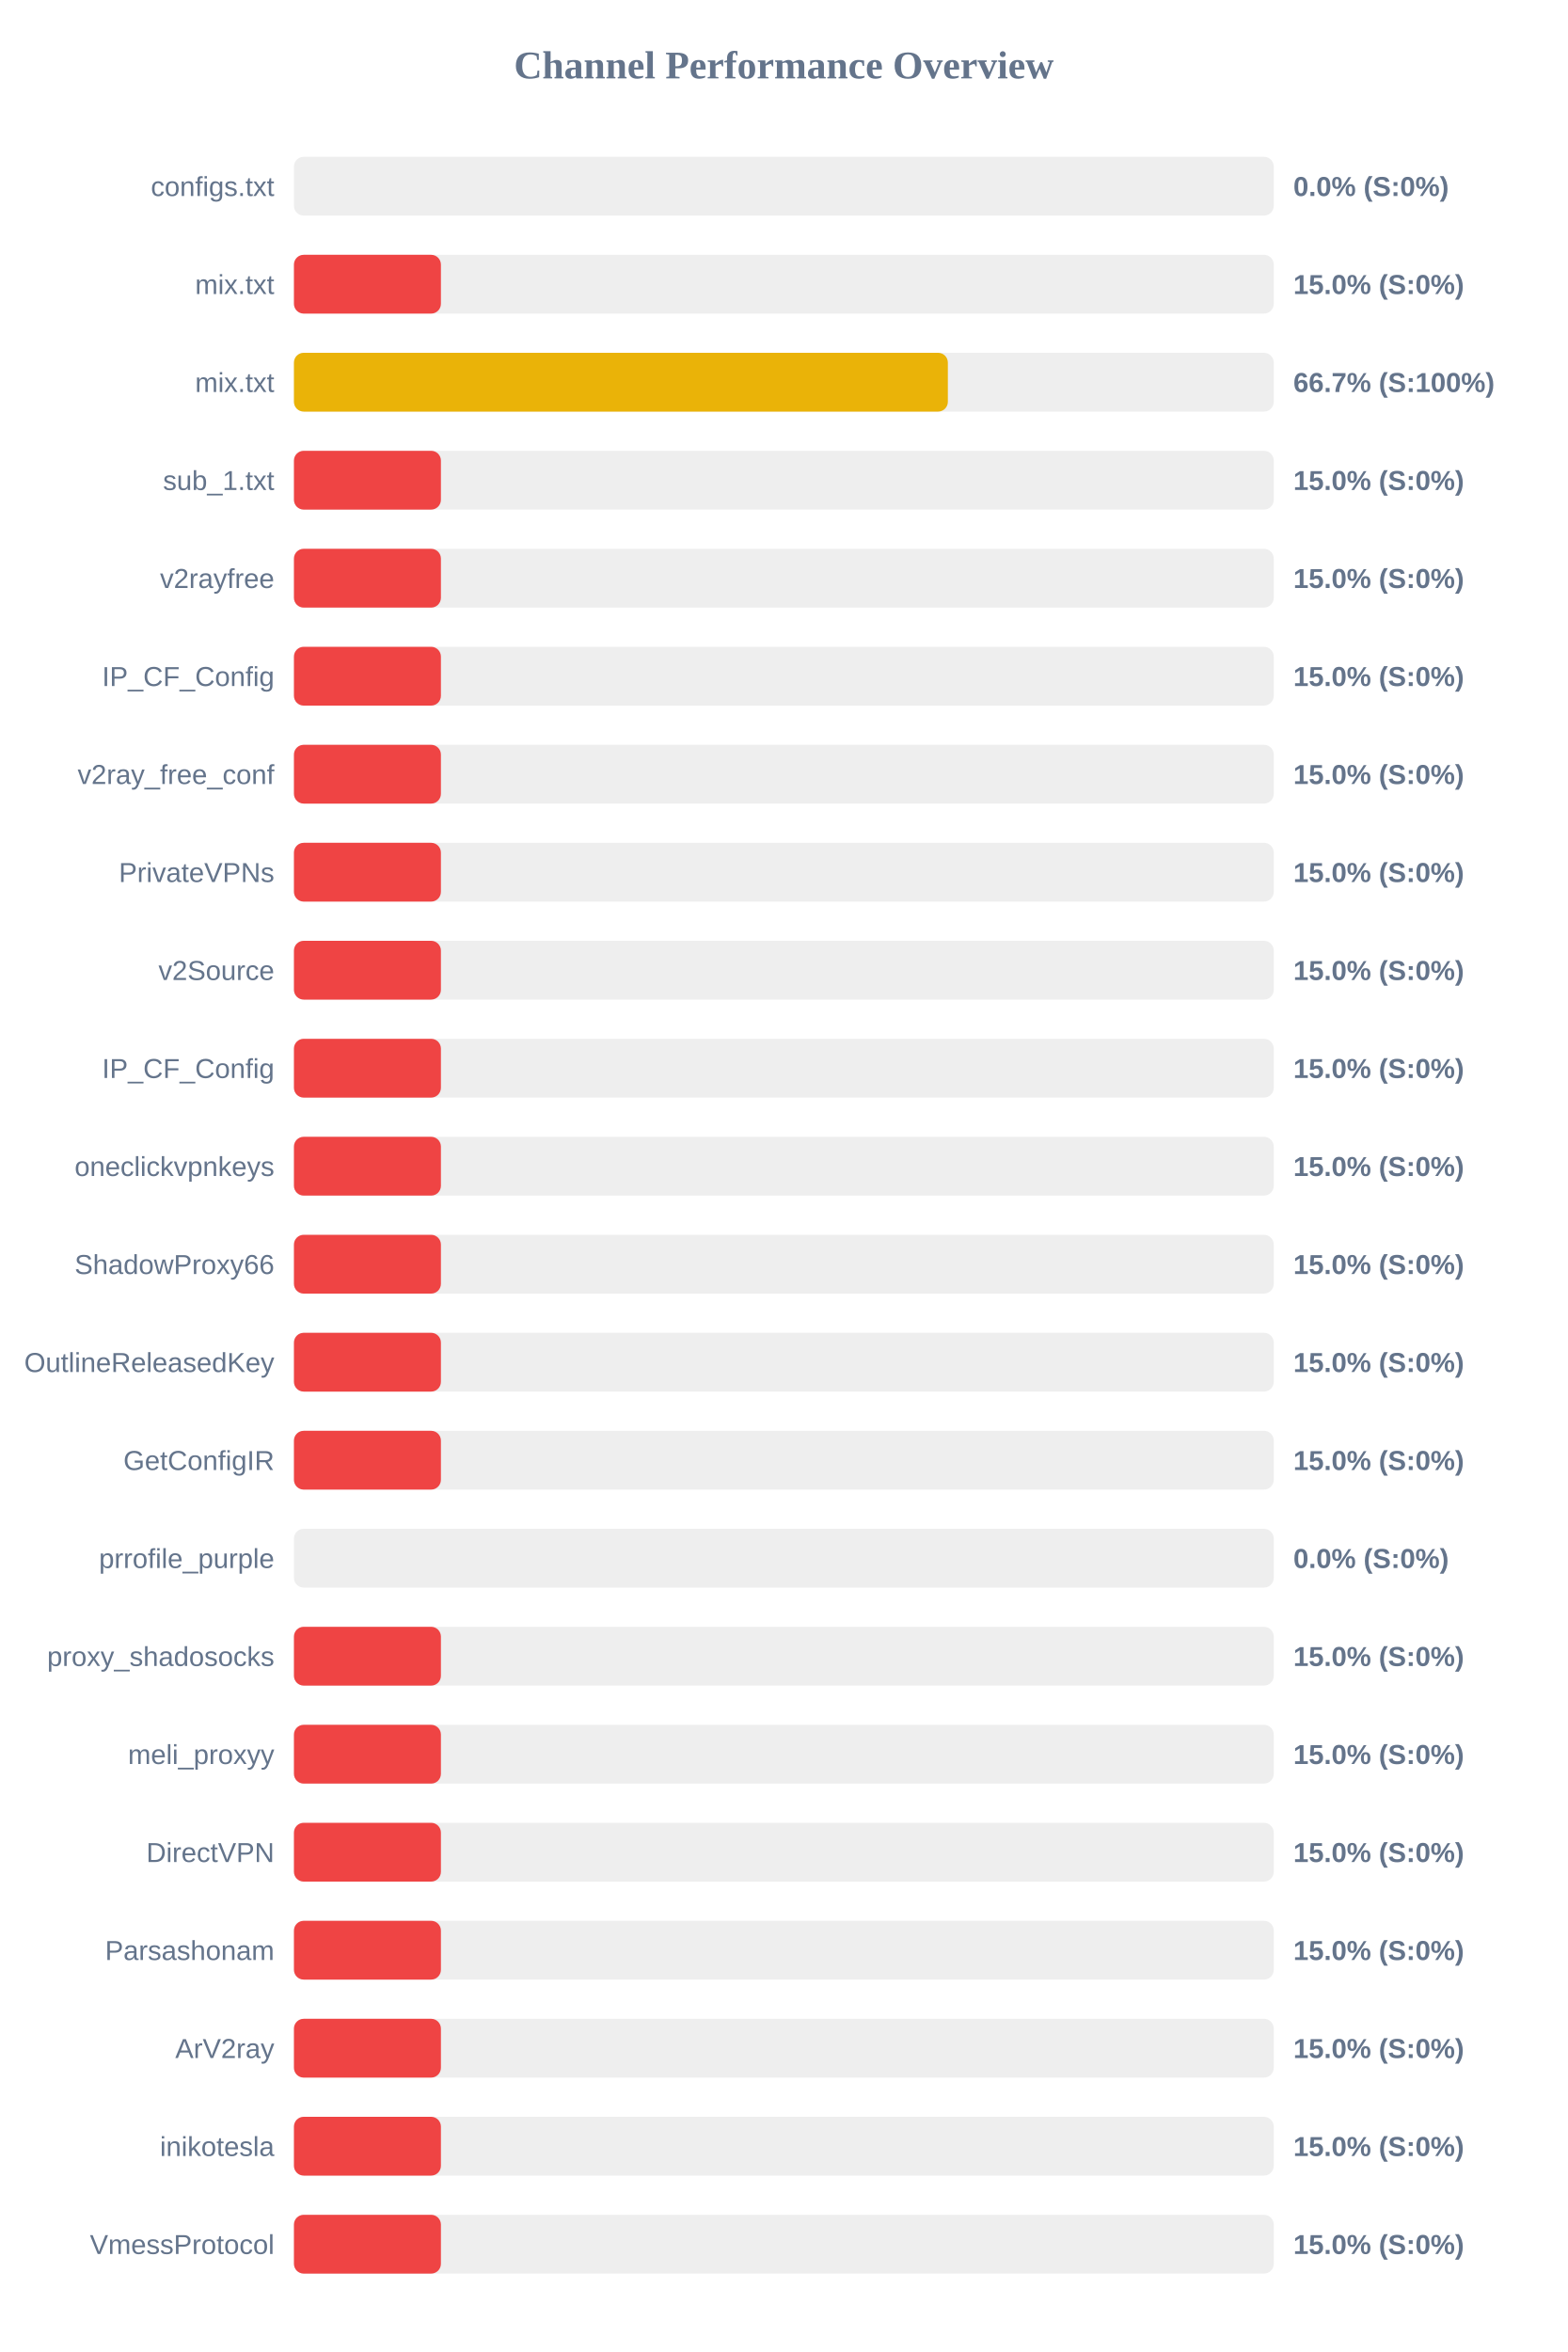
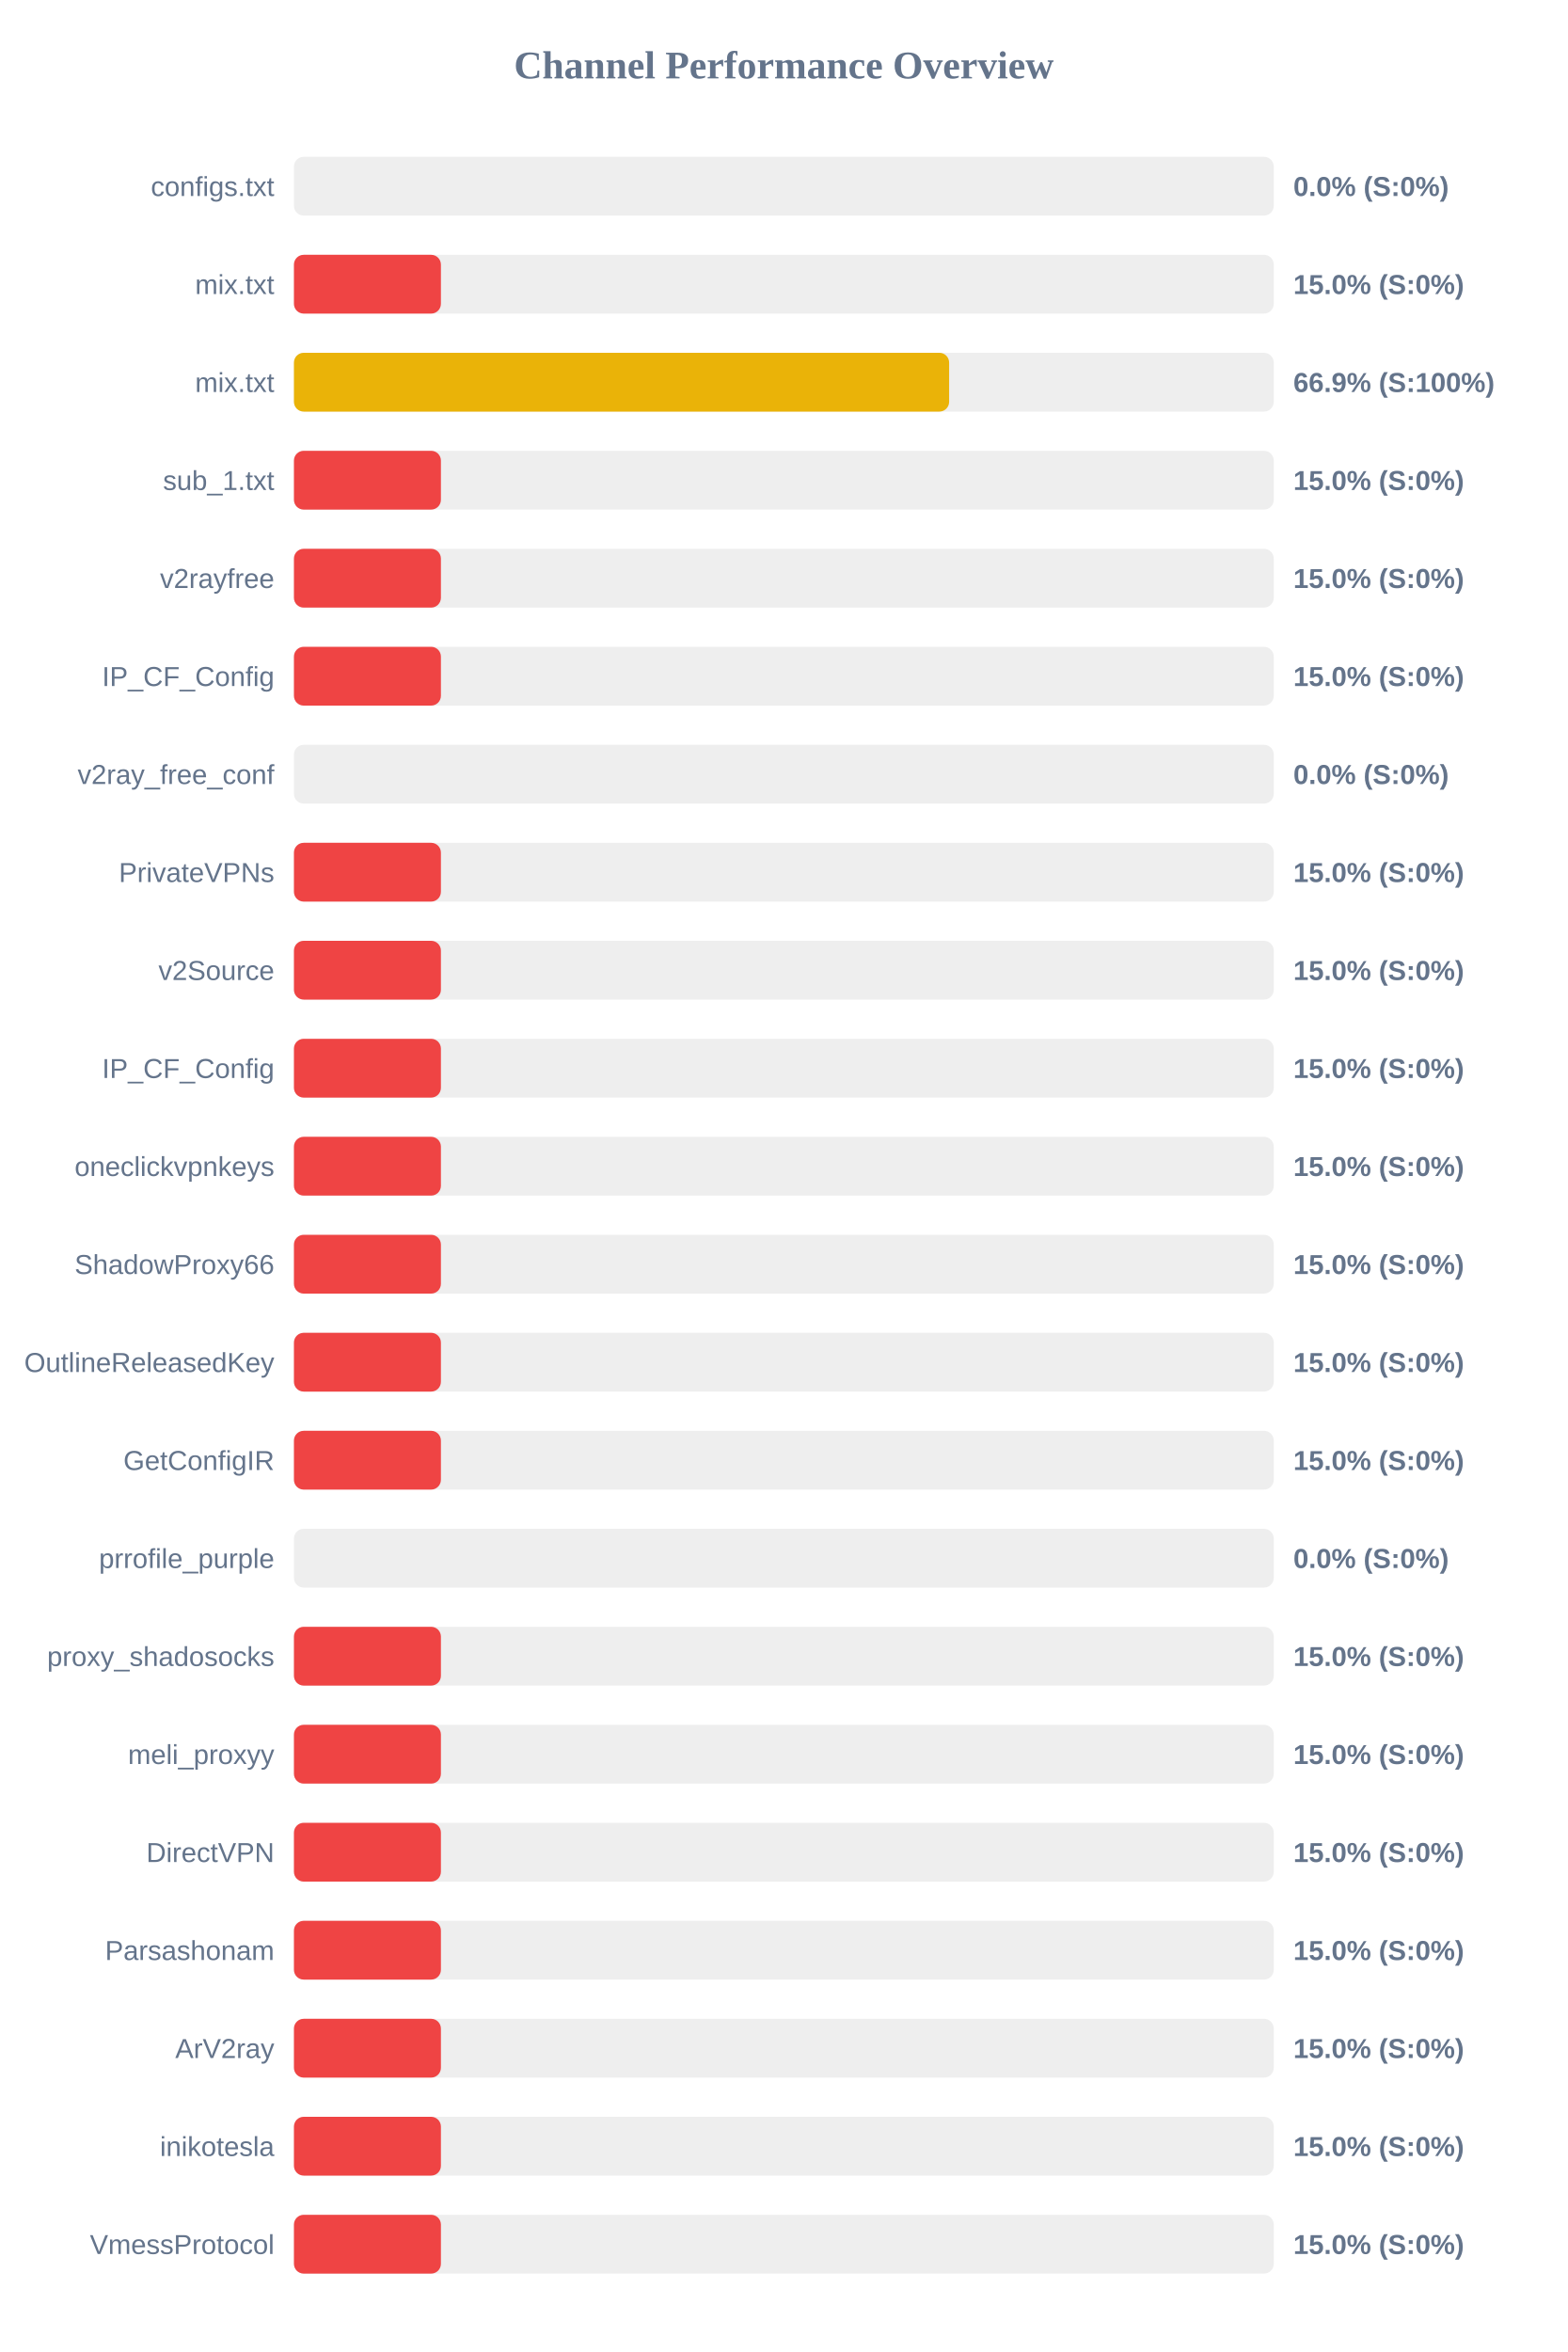
<svg xmlns="http://www.w3.org/2000/svg" width="800" height="1200" version="1.1">
  <style>
        .row { font: 14px Arial; fill: #64748b; }
        .score { font: bold 14px Arial; fill: #64748b; }
    </style>
  <text x="400" y="40" text-anchor="middle" font-size="20px" font-weight="bold" fill="#64748b">Channel Performance Overview</text>
  <rect x="150" y="80" width="500" height="30" fill="#eee" rx="5" />
  <rect x="150" y="80" width="0.0" height="30" fill="#ef4444" rx="5" />
  <text x="140" y="100" text-anchor="end" class="row">configs.txt</text>
  <text x="660" y="100" text-anchor="start" class="score">0.0% (S:0%)</text>
  <rect x="150" y="130" width="500" height="30" fill="#eee" rx="5" />
  <rect x="150" y="130" width="75.0" height="30" fill="#ef4444" rx="5" />
  <text x="140" y="150" text-anchor="end" class="row">mix.txt</text>
  <text x="660" y="150" text-anchor="start" class="score">15.0% (S:0%)</text>
  <rect x="150" y="180" width="500" height="30" fill="#eee" rx="5" />
-   <rect x="150" y="180" width="333.7" height="30" fill="#eab308" rx="5" />
+   <rect x="150" y="180" width="334.35" height="30" fill="#eab308" rx="5" />
  <text x="140" y="200" text-anchor="end" class="row">mix.txt</text>
-   <text x="660" y="200" text-anchor="start" class="score">66.7% (S:100%)</text>
+   <text x="660" y="200" text-anchor="start" class="score">66.9% (S:100%)</text>
  <rect x="150" y="230" width="500" height="30" fill="#eee" rx="5" />
  <rect x="150" y="230" width="75.0" height="30" fill="#ef4444" rx="5" />
  <text x="140" y="250" text-anchor="end" class="row">sub_1.txt</text>
  <text x="660" y="250" text-anchor="start" class="score">15.0% (S:0%)</text>
  <rect x="150" y="280" width="500" height="30" fill="#eee" rx="5" />
  <rect x="150" y="280" width="75.0" height="30" fill="#ef4444" rx="5" />
  <text x="140" y="300" text-anchor="end" class="row">v2rayfree</text>
  <text x="660" y="300" text-anchor="start" class="score">15.0% (S:0%)</text>
  <rect x="150" y="330" width="500" height="30" fill="#eee" rx="5" />
  <rect x="150" y="330" width="75.0" height="30" fill="#ef4444" rx="5" />
  <text x="140" y="350" text-anchor="end" class="row">IP_CF_Config</text>
  <text x="660" y="350" text-anchor="start" class="score">15.0% (S:0%)</text>
  <rect x="150" y="380" width="500" height="30" fill="#eee" rx="5" />
-   <rect x="150" y="380" width="75.0" height="30" fill="#ef4444" rx="5" />
+   <rect x="150" y="380" width="0.0" height="30" fill="#ef4444" rx="5" />
  <text x="140" y="400" text-anchor="end" class="row">v2ray_free_conf</text>
-   <text x="660" y="400" text-anchor="start" class="score">15.0% (S:0%)</text>
+   <text x="660" y="400" text-anchor="start" class="score">0.0% (S:0%)</text>
  <rect x="150" y="430" width="500" height="30" fill="#eee" rx="5" />
  <rect x="150" y="430" width="75.0" height="30" fill="#ef4444" rx="5" />
  <text x="140" y="450" text-anchor="end" class="row">PrivateVPNs</text>
  <text x="660" y="450" text-anchor="start" class="score">15.0% (S:0%)</text>
  <rect x="150" y="480" width="500" height="30" fill="#eee" rx="5" />
  <rect x="150" y="480" width="75.0" height="30" fill="#ef4444" rx="5" />
  <text x="140" y="500" text-anchor="end" class="row">v2Source</text>
  <text x="660" y="500" text-anchor="start" class="score">15.0% (S:0%)</text>
  <rect x="150" y="530" width="500" height="30" fill="#eee" rx="5" />
  <rect x="150" y="530" width="75.0" height="30" fill="#ef4444" rx="5" />
  <text x="140" y="550" text-anchor="end" class="row">IP_CF_Config</text>
  <text x="660" y="550" text-anchor="start" class="score">15.0% (S:0%)</text>
  <rect x="150" y="580" width="500" height="30" fill="#eee" rx="5" />
  <rect x="150" y="580" width="75.0" height="30" fill="#ef4444" rx="5" />
  <text x="140" y="600" text-anchor="end" class="row">oneclickvpnkeys</text>
  <text x="660" y="600" text-anchor="start" class="score">15.0% (S:0%)</text>
  <rect x="150" y="630" width="500" height="30" fill="#eee" rx="5" />
  <rect x="150" y="630" width="75.0" height="30" fill="#ef4444" rx="5" />
  <text x="140" y="650" text-anchor="end" class="row">ShadowProxy66</text>
  <text x="660" y="650" text-anchor="start" class="score">15.0% (S:0%)</text>
  <rect x="150" y="680" width="500" height="30" fill="#eee" rx="5" />
  <rect x="150" y="680" width="75.0" height="30" fill="#ef4444" rx="5" />
  <text x="140" y="700" text-anchor="end" class="row">OutlineReleasedKey</text>
  <text x="660" y="700" text-anchor="start" class="score">15.0% (S:0%)</text>
  <rect x="150" y="730" width="500" height="30" fill="#eee" rx="5" />
  <rect x="150" y="730" width="75.0" height="30" fill="#ef4444" rx="5" />
  <text x="140" y="750" text-anchor="end" class="row">GetConfigIR</text>
  <text x="660" y="750" text-anchor="start" class="score">15.0% (S:0%)</text>
  <rect x="150" y="780" width="500" height="30" fill="#eee" rx="5" />
  <rect x="150" y="780" width="0.0" height="30" fill="#ef4444" rx="5" />
  <text x="140" y="800" text-anchor="end" class="row">prrofile_purple</text>
  <text x="660" y="800" text-anchor="start" class="score">0.0% (S:0%)</text>
  <rect x="150" y="830" width="500" height="30" fill="#eee" rx="5" />
  <rect x="150" y="830" width="75.0" height="30" fill="#ef4444" rx="5" />
  <text x="140" y="850" text-anchor="end" class="row">proxy_shadosocks</text>
  <text x="660" y="850" text-anchor="start" class="score">15.0% (S:0%)</text>
  <rect x="150" y="880" width="500" height="30" fill="#eee" rx="5" />
  <rect x="150" y="880" width="75.0" height="30" fill="#ef4444" rx="5" />
  <text x="140" y="900" text-anchor="end" class="row">meli_proxyy</text>
  <text x="660" y="900" text-anchor="start" class="score">15.0% (S:0%)</text>
  <rect x="150" y="930" width="500" height="30" fill="#eee" rx="5" />
  <rect x="150" y="930" width="75.0" height="30" fill="#ef4444" rx="5" />
  <text x="140" y="950" text-anchor="end" class="row">DirectVPN</text>
  <text x="660" y="950" text-anchor="start" class="score">15.0% (S:0%)</text>
  <rect x="150" y="980" width="500" height="30" fill="#eee" rx="5" />
  <rect x="150" y="980" width="75.0" height="30" fill="#ef4444" rx="5" />
  <text x="140" y="1000" text-anchor="end" class="row">Parsashonam</text>
  <text x="660" y="1000" text-anchor="start" class="score">15.0% (S:0%)</text>
  <rect x="150" y="1030" width="500" height="30" fill="#eee" rx="5" />
  <rect x="150" y="1030" width="75.0" height="30" fill="#ef4444" rx="5" />
  <text x="140" y="1050" text-anchor="end" class="row">ArV2ray</text>
  <text x="660" y="1050" text-anchor="start" class="score">15.0% (S:0%)</text>
  <rect x="150" y="1080" width="500" height="30" fill="#eee" rx="5" />
  <rect x="150" y="1080" width="75.0" height="30" fill="#ef4444" rx="5" />
  <text x="140" y="1100" text-anchor="end" class="row">inikotesla</text>
  <text x="660" y="1100" text-anchor="start" class="score">15.0% (S:0%)</text>
  <rect x="150" y="1130" width="500" height="30" fill="#eee" rx="5" />
  <rect x="150" y="1130" width="75.0" height="30" fill="#ef4444" rx="5" />
  <text x="140" y="1150" text-anchor="end" class="row">VmessProtocol</text>
  <text x="660" y="1150" text-anchor="start" class="score">15.0% (S:0%)</text>
</svg>
